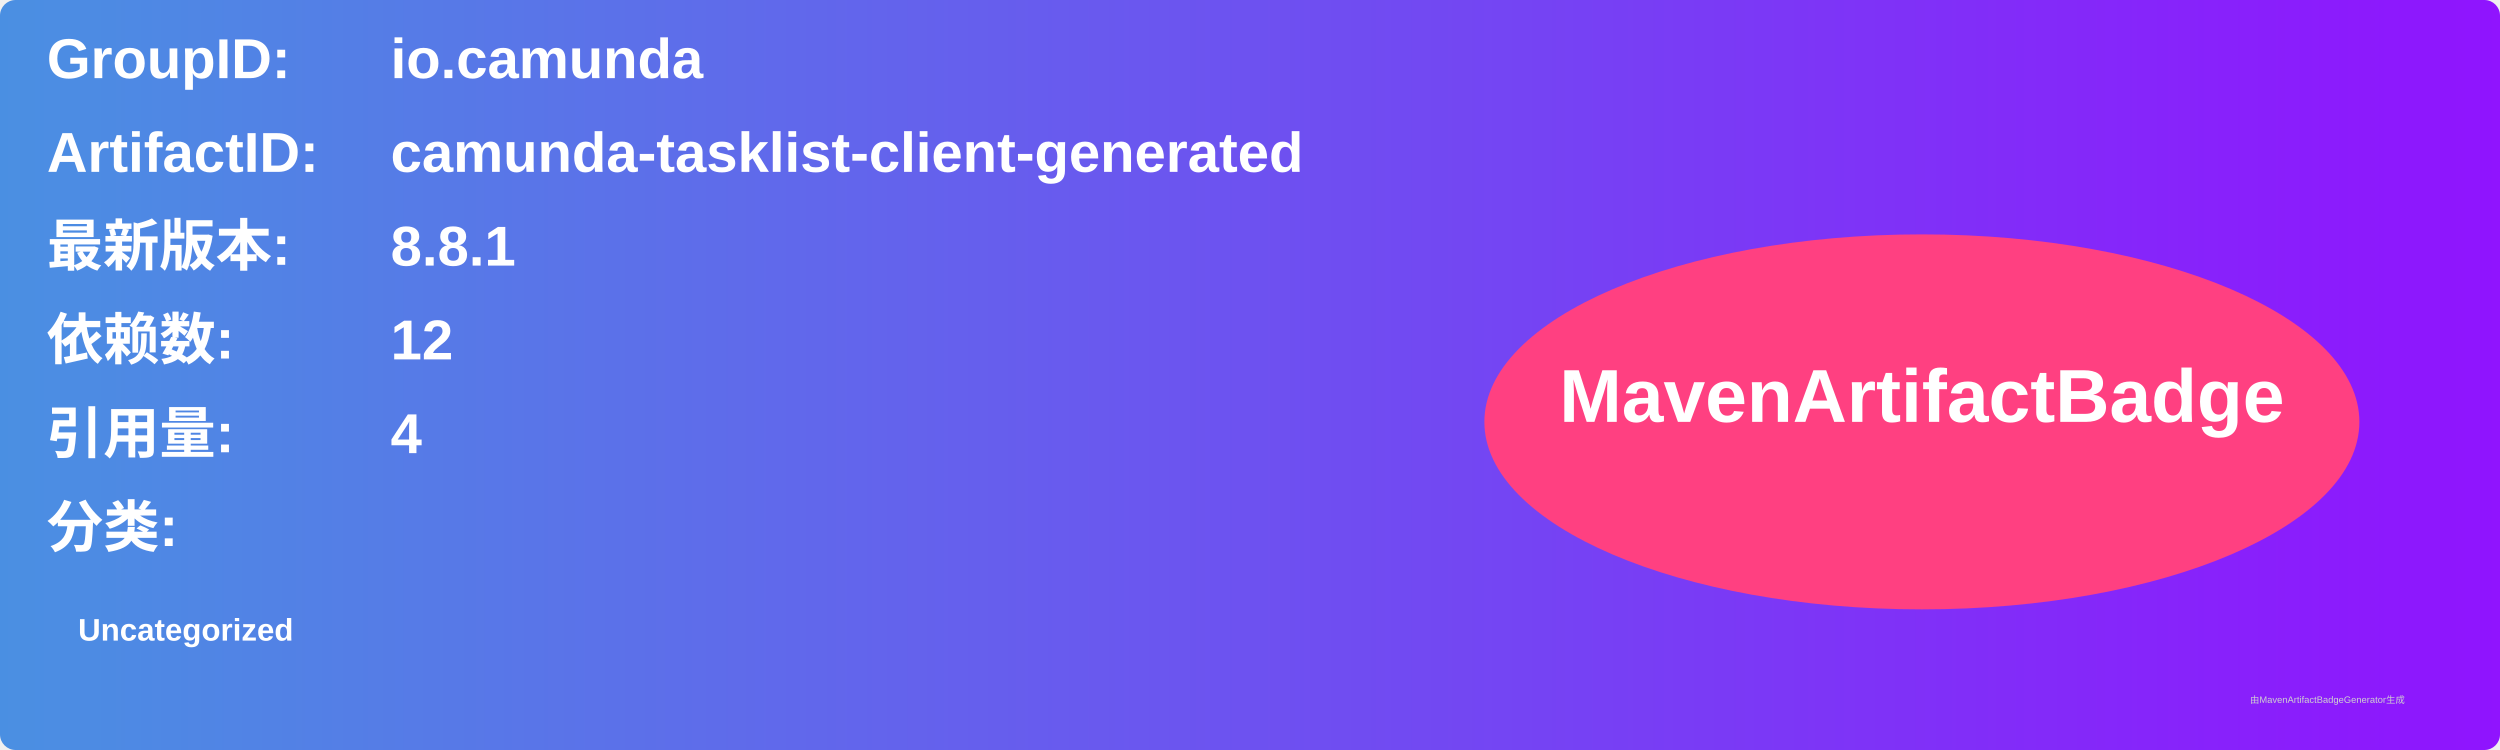
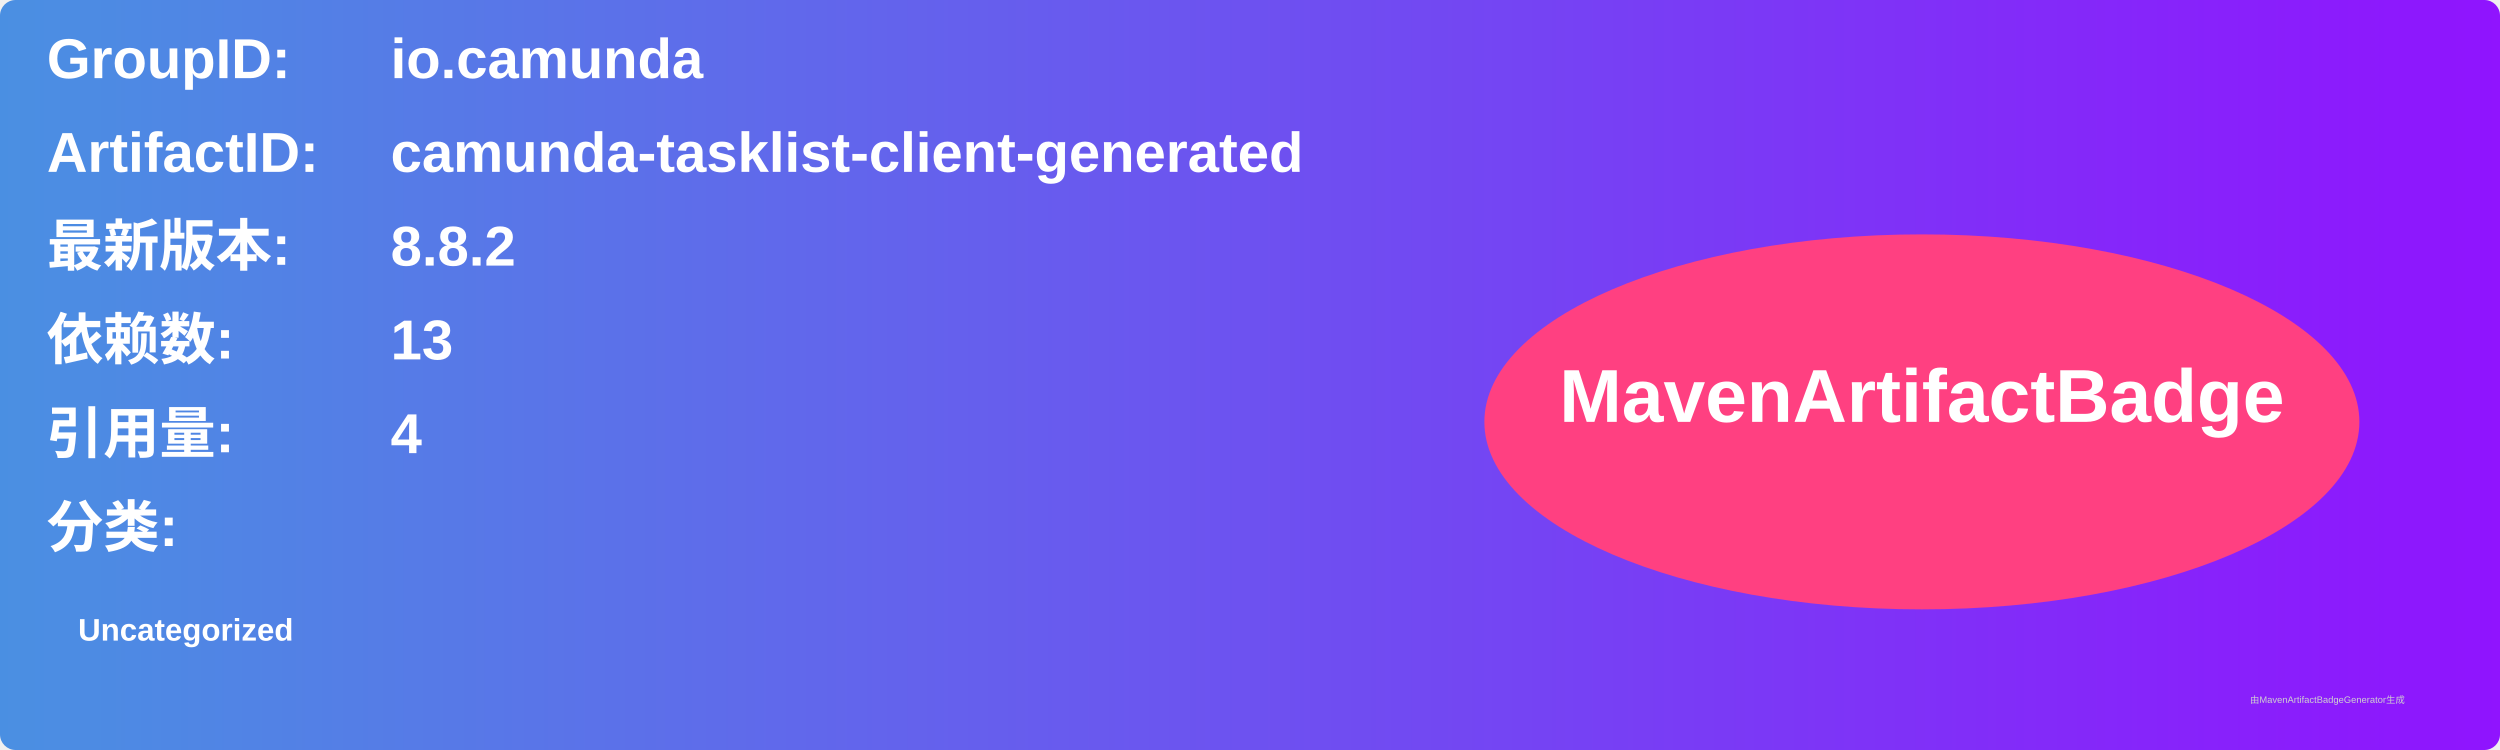
<svg xmlns="http://www.w3.org/2000/svg" width="800" height="240" viewBox="0 0 800 240">
  <linearGradient id="grad" x1="0%" y1="0%" x2="100%" y2="0%">
    <stop offset="0%" stop-color="#4a90e2" />
    <stop offset="100%" stop-color="#9013fe" />
  </linearGradient>
  <rect width="100%" height="100%" rx="5" ry="5" fill="url(#grad)" />
  <g transform="translate(15, 15)">
    <text x="0" y="10" font-family="Arial" font-size="18" fill="white" font-weight="bold" width="260">GroupID:</text>
    <text x="110" y="10" font-family="Arial" font-size="18" fill="white" font-weight="bold" width="460">io.camunda</text>
    <text x="0" y="40" font-family="Arial" font-size="18" fill="white" font-weight="bold" width="260">ArtifactID:</text>
    <text x="110" y="40" font-family="Arial" font-size="18" fill="white" font-weight="bold" width="460">camunda-tasklist-client-generated</text>
    <text x="0" y="70" font-family="Arial" font-size="18" fill="white" font-weight="bold">最新版本:</text>
    <text x="110" y="70" font-family="Arial" font-size="18" fill="white" font-weight="bold">
-       <tspan font-weight="bold">8.8.1</tspan>
+       <tspan font-weight="bold">8.8.2</tspan>
    </text>
    <text x="0" y="100" font-family="Arial" font-size="18" fill="white" font-weight="bold">依赖数: </text>
    <text x="110" y="100" font-family="Arial" font-size="18" fill="white">
-       <tspan font-weight="bold">12</tspan>
+       <tspan font-weight="bold">13</tspan>
    </text>
    <text x="0" y="130" font-family="Arial" font-size="18" fill="white" font-weight="bold">引用量: </text>
    <text x="110" y="130" font-family="Arial" font-size="18" fill="white">
      <tspan font-weight="bold">4</tspan>
    </text>
    <text x="0" y="160" font-family="Arial" font-size="18" fill="white" font-weight="bold">分类:</text>
    <text x="10" y="190" font-family="Arial" font-size="10" fill="white">
      <tspan font-weight="bold">Uncategorized</tspan>
    </text>
    <ellipse cx="600" cy="120" rx="140" ry="60" fill="#ff4081" />
    <text x="600" y="120" text-anchor="middle" font-family="Arial" font-size="24" fill="white" font-weight="bold">MavenArtifactBadge</text>
  </g>
  <text x="720" y="225" font-family="Arial" font-size="3" fill="#d0d0d0">由MavenArtifactBadgeGenerator生成</text>
</svg>
